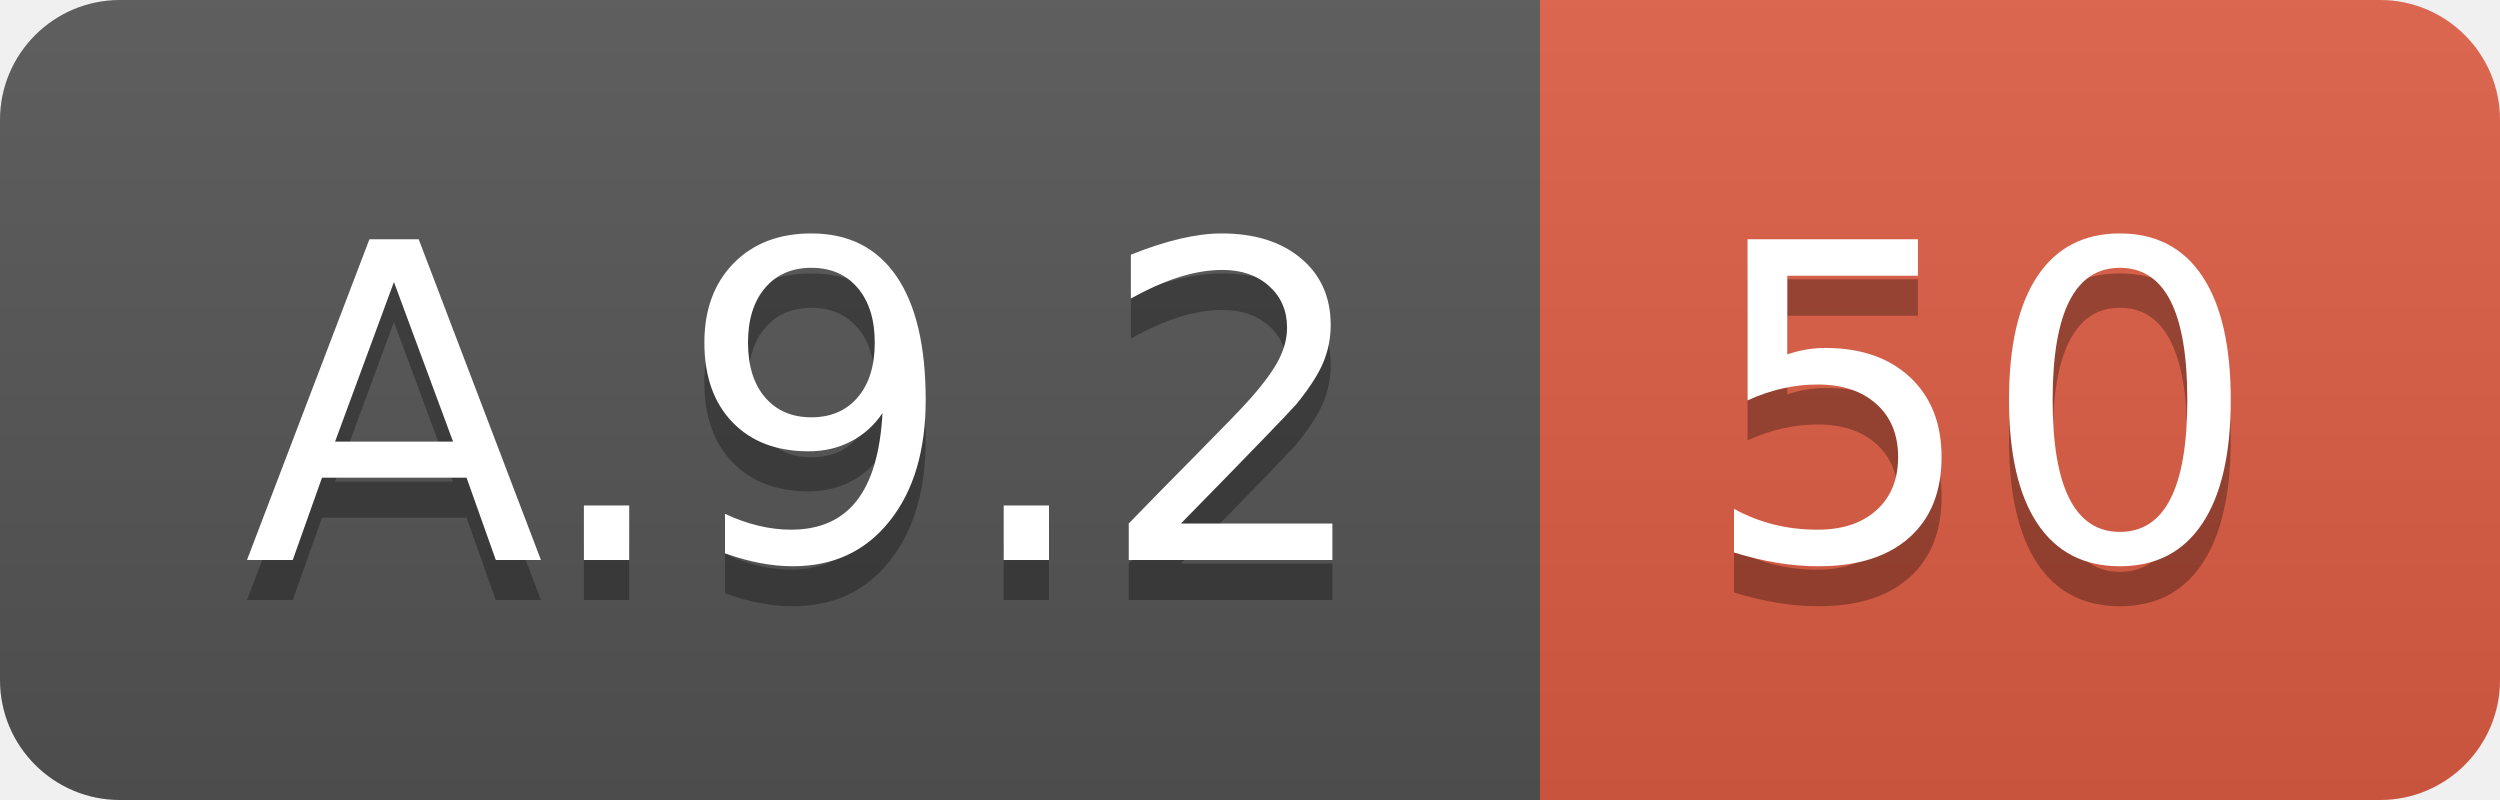
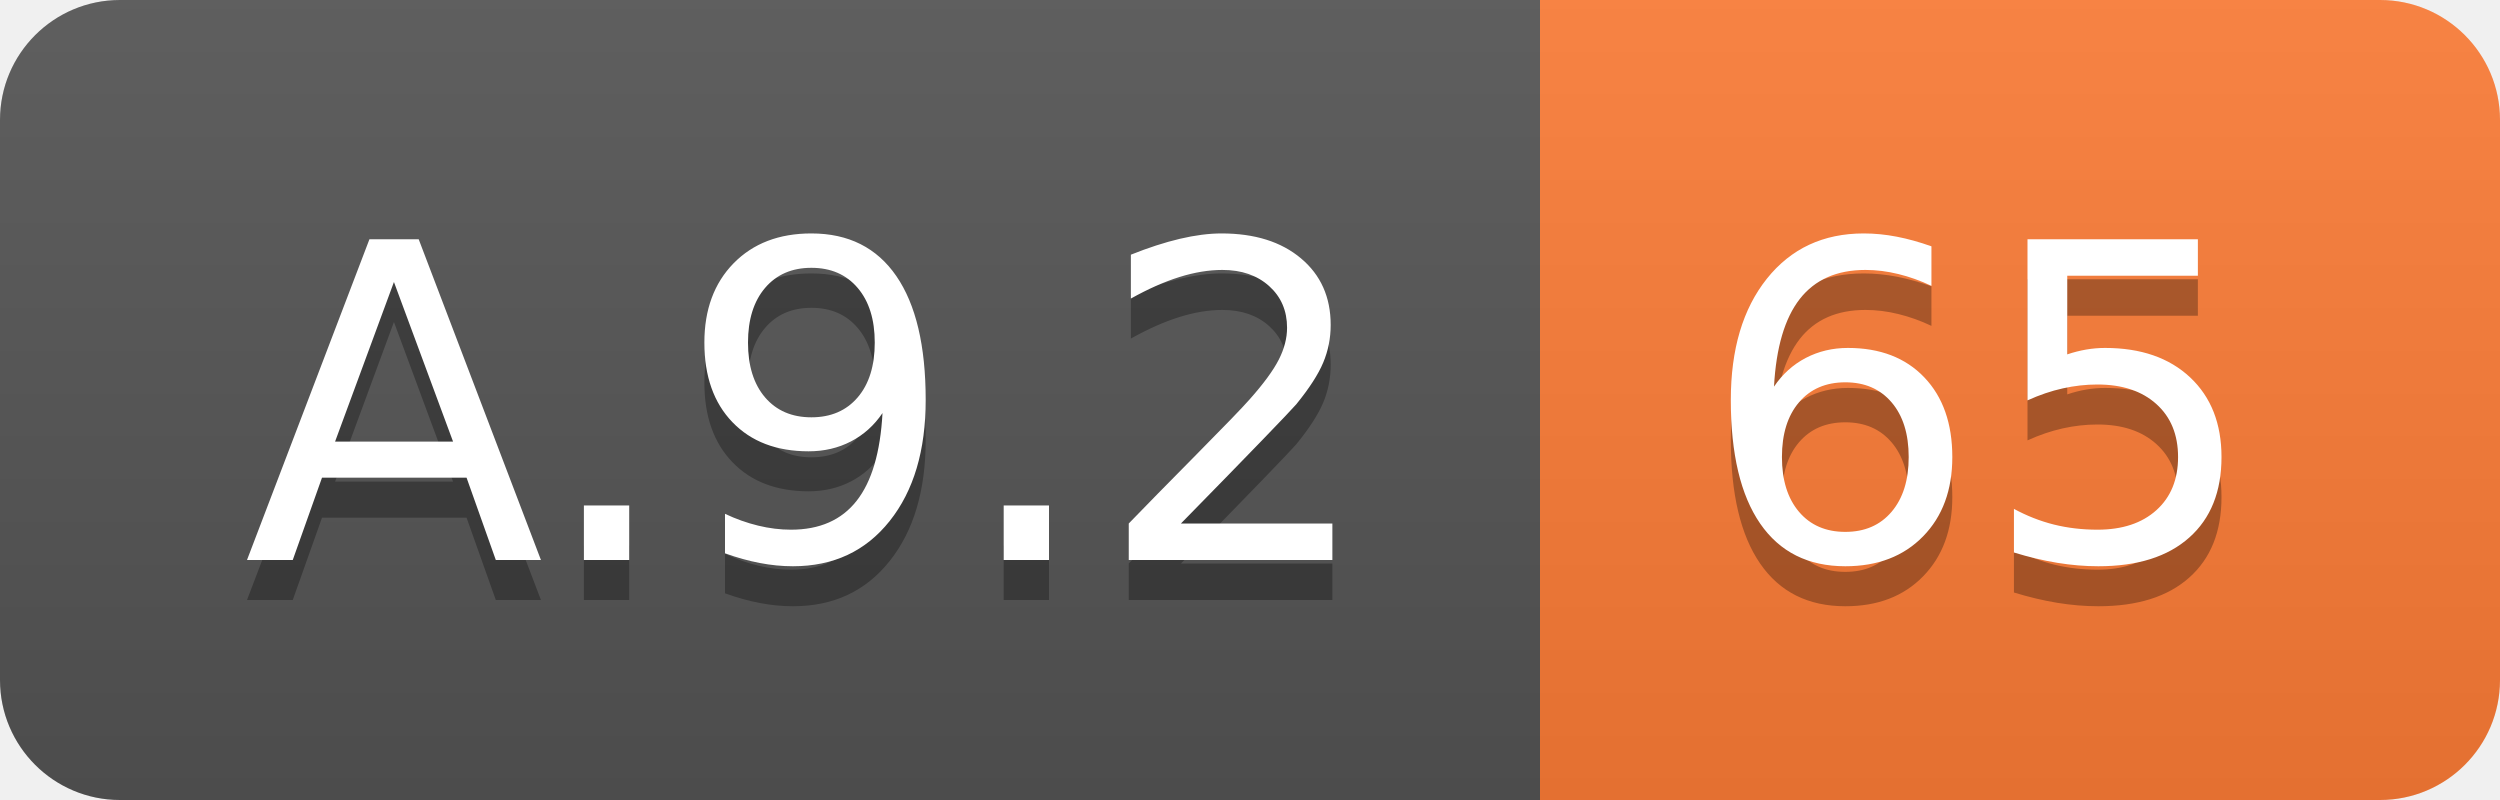
<svg xmlns="http://www.w3.org/2000/svg" width="62.5" height="20">
  <linearGradient id="smooth" x2="0" y2="100%">
    <stop offset="0" stop-color="#bbb" stop-opacity=".1" />
    <stop offset="1" stop-opacity=".1" />
  </linearGradient>
  <clipPath id="round">
    <rect width="62.5" height="20" rx="3" fill="#fff" />
  </clipPath>
  <g clip-path="url(#round)">
    <rect width="38.5" height="20" fill="#555" />
-     <rect x="38.5" width="24.0" height="20" fill="#e05d44" />
+     <rect x="38.5" width="24.0" height="20" fill="#fe7d37" />
    <rect width="62.5" height="20" fill="url(#smooth)" />
  </g>
  <g fill="#fff" text-anchor="middle" font-family="DejaVu Sans,Verdana,Geneva,sans-serif" font-size="110">
    <text x="202.5" y="150" fill="#010101" fill-opacity=".3" transform="scale(0.1)" textLength="285.0" lengthAdjust="spacing">A.9.2</text>
    <text x="202.5" y="140" transform="scale(0.1)" textLength="285.0" lengthAdjust="spacing">A.9.2</text>
-     <text x="495.0" y="150" fill="#010101" fill-opacity=".3" transform="scale(0.1)" textLength="140.0" lengthAdjust="spacing">50</text>
-     <text x="495.0" y="140" transform="scale(0.1)" textLength="140.0" lengthAdjust="spacing">50</text>
+     <text x="495.0" y="150" fill="#010101" fill-opacity=".3" transform="scale(0.1)" textLength="140.0" lengthAdjust="spacing">65</text>
+     <text x="495.0" y="140" transform="scale(0.1)" textLength="140.0" lengthAdjust="spacing">65</text>
  </g>
</svg>
